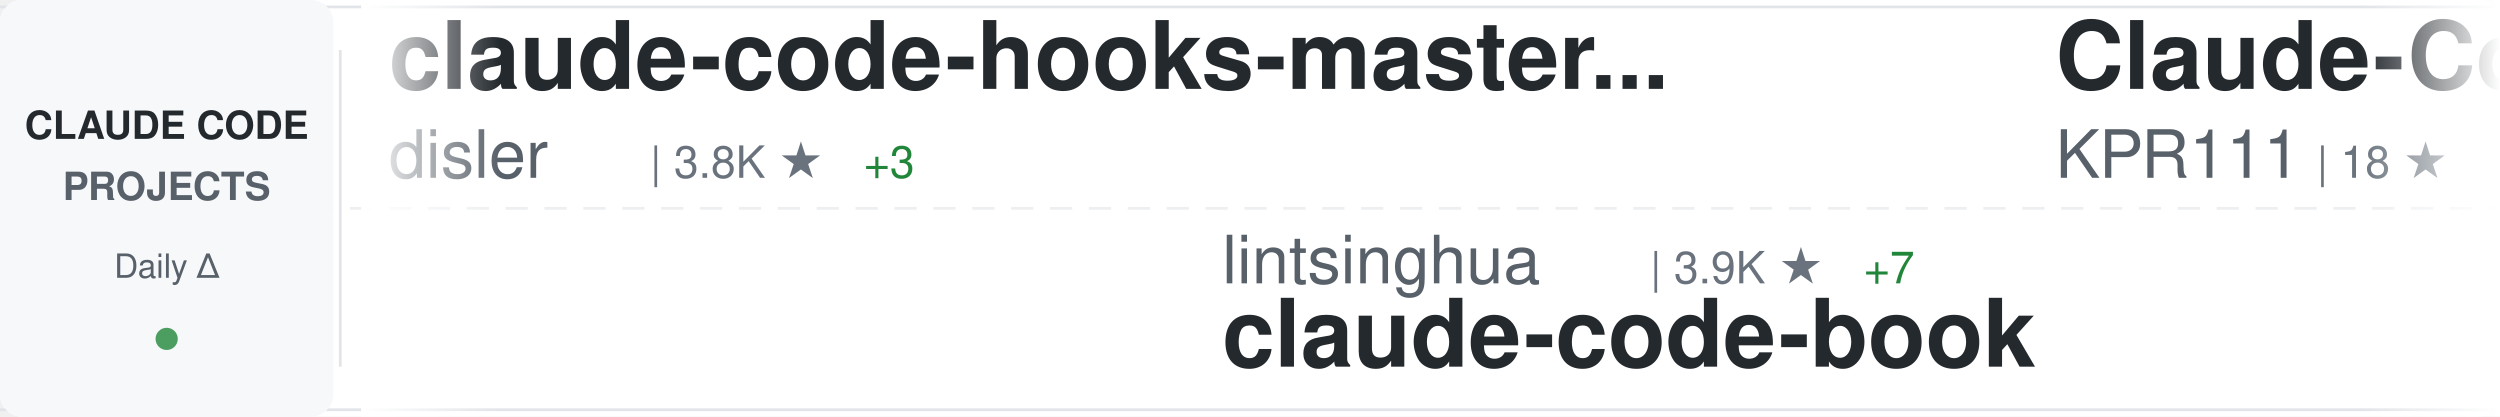
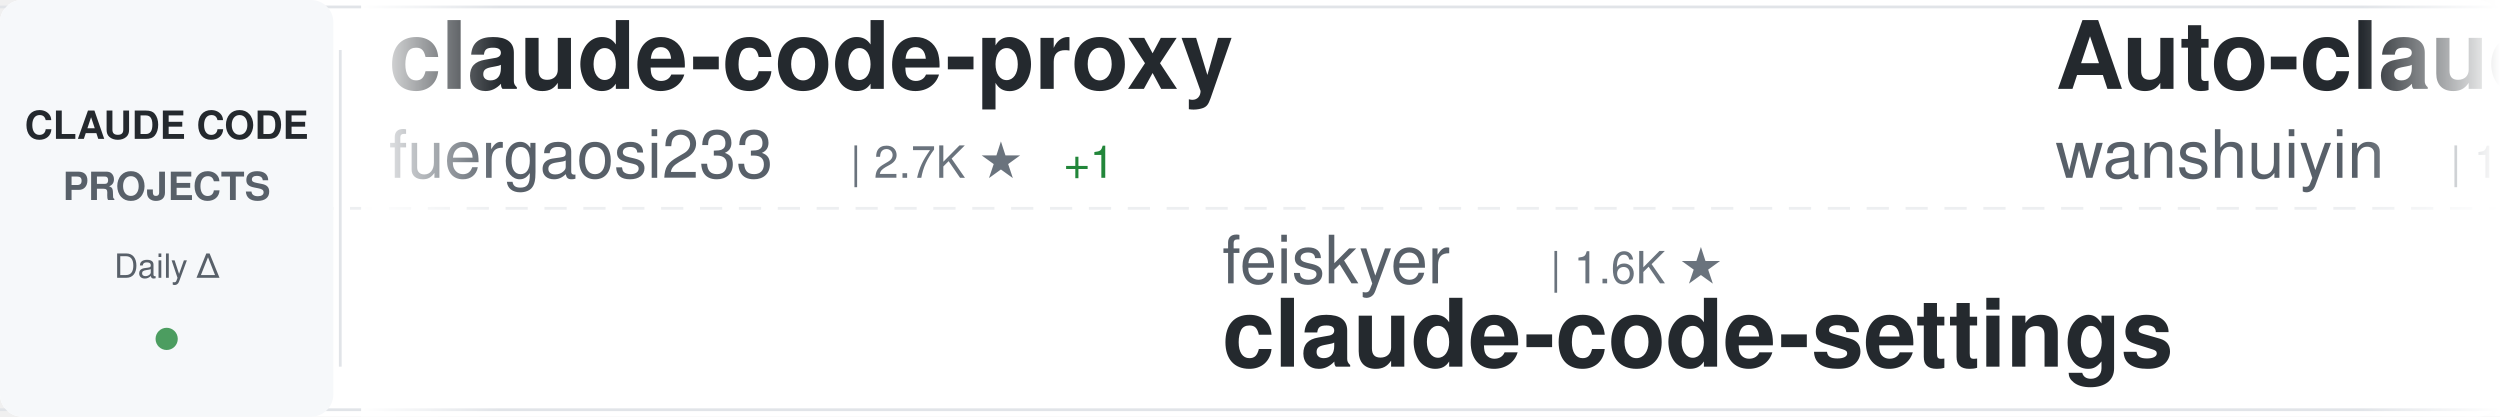
<svg xmlns="http://www.w3.org/2000/svg" width="900" height="150">
  <defs>
    <linearGradient id="awesomeLeftFade" x1="0%" y1="0%" x2="100%" y2="0%">
      <stop offset="0%" style="stop-color:#ffffff;stop-opacity:1" />
      <stop offset="100%" style="stop-color:#ffffff;stop-opacity:0" />
    </linearGradient>
    <linearGradient id="awesomeRightFade" x1="0%" y1="0%" x2="100%" y2="0%">
      <stop offset="0%" style="stop-color:#ffffff;stop-opacity:0" />
      <stop offset="100%" style="stop-color:#ffffff;stop-opacity:1" />
    </linearGradient>
  </defs>
  <rect width="900" height="150" fill="#ffffff" rx="8" />
  <rect x="0" y="2" width="900" height="1" fill="#e1e4e8" />
  <rect x="0" y="147" width="900" height="1" fill="#e1e4e8" />
  <line x1="0" y1="75" x2="900" y2="75" stroke="#e1e4e8" stroke-width="1" stroke-dasharray="8 6" opacity="0.6" />
  <rect x="0" y="0" width="120" height="150" fill="#f6f8fa" rx="8" />
  <text x="60" y="50" font-family="-apple-system, BlinkMacSystemFont, 'Segoe UI', Helvetica, Arial, sans-serif" font-size="14" font-weight="600" fill="#24292e" text-anchor="middle">CLAUDE CODE</text>
  <text x="60" y="72" font-family="-apple-system, BlinkMacSystemFont, 'Segoe UI', Helvetica, Arial, sans-serif" font-size="14" font-weight="600" fill="#586069" text-anchor="middle">PROJECTS</text>
  <text x="60" y="100" font-family="-apple-system, BlinkMacSystemFont, 'Segoe UI', Helvetica, Arial, sans-serif" font-size="12" font-weight="500" fill="#586069" text-anchor="middle">Daily Δ</text>
  <circle cx="60" cy="122" r="4" fill="#22863a" opacity="0.8" />
  <rect x="122" y="18" width="1" height="114" fill="#e1e4e8" />
  <clipPath id="awesomeTickerClip">
    <rect x="130" y="0" width="770" height="150" />
  </clipPath>
  <g clip-path="url(#awesomeTickerClip)">
    <g id="awesomeTickerItems">
      <animateTransform attributeName="transform" attributeType="XML" type="translate" from="0 0" to="-3000 0" dur="54s" repeatCount="indefinite" />
      <g transform="translate(0, 0)">
-         <text x="140" y="32" font-family="-apple-system, BlinkMacSystemFont, 'Segoe UI', Helvetica, Arial, sans-serif" font-size="34" font-weight="600" fill="#24292e">claude-code-hooks-master...</text>
-         <text x="140" y="64" font-family="-apple-system, BlinkMacSystemFont, 'Segoe UI', Helvetica, Arial, sans-serif" font-size="24" font-weight="400" fill="#586069">disler</text>
-         <text x="234" y="64" font-family="-apple-system, BlinkMacSystemFont, 'Segoe UI', Helvetica, Arial, sans-serif" font-size="16" font-weight="500" fill="#6a737d">| 3.8K ★</text>
-         <text x="311" y="64" font-family="-apple-system, BlinkMacSystemFont, 'Segoe UI', Helvetica, Arial, sans-serif" font-size="16" font-weight="500" fill="#22863a"> +3</text>
+         <text x="140" y="32" font-family="-apple-system, BlinkMacSystemFont, 'Segoe UI', Helvetica, Arial, sans-serif" font-size="34" font-weight="600" fill="#24292e">claude-code-proxy</text>
+         <text x="140" y="64" font-family="-apple-system, BlinkMacSystemFont, 'Segoe UI', Helvetica, Arial, sans-serif" font-size="24" font-weight="400" fill="#586069">fuergaosi233</text>
+         <text x="306" y="64" font-family="-apple-system, BlinkMacSystemFont, 'Segoe UI', Helvetica, Arial, sans-serif" font-size="16" font-weight="500" fill="#6a737d">| 2.7K ★</text>
+         <text x="383" y="64" font-family="-apple-system, BlinkMacSystemFont, 'Segoe UI', Helvetica, Arial, sans-serif" font-size="16" font-weight="500" fill="#22863a"> +1</text>
      </g>
      <g transform="translate(300, 0)">
-         <text x="140" y="102" font-family="-apple-system, BlinkMacSystemFont, 'Segoe UI', Helvetica, Arial, sans-serif" font-size="24" font-weight="400" fill="#586069">lintsinghua</text>
-         <text x="294" y="102" font-family="-apple-system, BlinkMacSystemFont, 'Segoe UI', Helvetica, Arial, sans-serif" font-size="16" font-weight="500" fill="#6a737d">| 3.9K ★</text>
-         <text x="371" y="102" font-family="-apple-system, BlinkMacSystemFont, 'Segoe UI', Helvetica, Arial, sans-serif" font-size="16" font-weight="500" fill="#22863a"> +7</text>
-         <text x="140" y="132" font-family="-apple-system, BlinkMacSystemFont, 'Segoe UI', Helvetica, Arial, sans-serif" font-size="34" font-weight="600" fill="#24292e">claude-code-book</text>
+         <text x="140" y="102" font-family="-apple-system, BlinkMacSystemFont, 'Segoe UI', Helvetica, Arial, sans-serif" font-size="24" font-weight="400" fill="#586069">feiskyer</text>
+         <text x="258" y="102" font-family="-apple-system, BlinkMacSystemFont, 'Segoe UI', Helvetica, Arial, sans-serif" font-size="16" font-weight="500" fill="#6a737d">| 1.6K ★</text>
+         <text x="140" y="132" font-family="-apple-system, BlinkMacSystemFont, 'Segoe UI', Helvetica, Arial, sans-serif" font-size="34" font-weight="600" fill="#24292e">claude-code-settings</text>
      </g>
      <g transform="translate(600, 0)">
-         <text x="140" y="32" font-family="-apple-system, BlinkMacSystemFont, 'Segoe UI', Helvetica, Arial, sans-serif" font-size="34" font-weight="600" fill="#24292e">Claude-Code</text>
-         <text x="140" y="64" font-family="-apple-system, BlinkMacSystemFont, 'Segoe UI', Helvetica, Arial, sans-serif" font-size="24" font-weight="400" fill="#586069">KPR111</text>
-         <text x="234" y="64" font-family="-apple-system, BlinkMacSystemFont, 'Segoe UI', Helvetica, Arial, sans-serif" font-size="16" font-weight="500" fill="#6a737d">| 18 ★</text>
+         <text x="140" y="32" font-family="-apple-system, BlinkMacSystemFont, 'Segoe UI', Helvetica, Arial, sans-serif" font-size="34" font-weight="600" fill="#24292e">Auto-claude-code-researc...</text>
+         <text x="140" y="64" font-family="-apple-system, BlinkMacSystemFont, 'Segoe UI', Helvetica, Arial, sans-serif" font-size="24" font-weight="400" fill="#586069">wanshuiyin</text>
+         <text x="282" y="64" font-family="-apple-system, BlinkMacSystemFont, 'Segoe UI', Helvetica, Arial, sans-serif" font-size="16" font-weight="500" fill="#6a737d">| 13.0K ★</text>
+         <text x="368" y="64" font-family="-apple-system, BlinkMacSystemFont, 'Segoe UI', Helvetica, Arial, sans-serif" font-size="16" font-weight="500" fill="#22863a"> +31</text>
      </g>
      <g transform="translate(900, 0)">
-         <text x="140" y="102" font-family="-apple-system, BlinkMacSystemFont, 'Segoe UI', Helvetica, Arial, sans-serif" font-size="24" font-weight="400" fill="#586069">Windy3f3f3f3f</text>
-         <text x="318" y="102" font-family="-apple-system, BlinkMacSystemFont, 'Segoe UI', Helvetica, Arial, sans-serif" font-size="16" font-weight="500" fill="#6a737d">| 3.0K ★</text>
-         <text x="395" y="102" font-family="-apple-system, BlinkMacSystemFont, 'Segoe UI', Helvetica, Arial, sans-serif" font-size="16" font-weight="500" fill="#22863a"> +24</text>
-         <text x="140" y="132" font-family="-apple-system, BlinkMacSystemFont, 'Segoe UI', Helvetica, Arial, sans-serif" font-size="34" font-weight="600" fill="#24292e">how-claude-code-works</text>
+         <text x="140" y="102" font-family="-apple-system, BlinkMacSystemFont, 'Segoe UI', Helvetica, Arial, sans-serif" font-size="24" font-weight="400" fill="#586069">ChrisWiles</text>
+         <text x="282" y="102" font-family="-apple-system, BlinkMacSystemFont, 'Segoe UI', Helvetica, Arial, sans-serif" font-size="16" font-weight="500" fill="#6a737d">| 6.0K ★</text>
+         <text x="359" y="102" font-family="-apple-system, BlinkMacSystemFont, 'Segoe UI', Helvetica, Arial, sans-serif" font-size="16" font-weight="500" fill="#22863a"> +2</text>
+         <text x="140" y="132" font-family="-apple-system, BlinkMacSystemFont, 'Segoe UI', Helvetica, Arial, sans-serif" font-size="34" font-weight="600" fill="#24292e">claude-code-showcase</text>
      </g>
      <g transform="translate(1200, 0)">
-         <text x="140" y="32" font-family="-apple-system, BlinkMacSystemFont, 'Segoe UI', Helvetica, Arial, sans-serif" font-size="34" font-weight="600" fill="#24292e">collection-claude-code-s...</text>
-         <text x="140" y="64" font-family="-apple-system, BlinkMacSystemFont, 'Segoe UI', Helvetica, Arial, sans-serif" font-size="24" font-weight="400" fill="#586069">chauncygu</text>
-         <text x="270" y="64" font-family="-apple-system, BlinkMacSystemFont, 'Segoe UI', Helvetica, Arial, sans-serif" font-size="16" font-weight="500" fill="#6a737d">| 2.7K ★</text>
-         <text x="347" y="64" font-family="-apple-system, BlinkMacSystemFont, 'Segoe UI', Helvetica, Arial, sans-serif" font-size="16" font-weight="500" fill="#22863a"> +5</text>
+         <text x="140" y="32" font-family="-apple-system, BlinkMacSystemFont, 'Segoe UI', Helvetica, Arial, sans-serif" font-size="34" font-weight="600" fill="#24292e">claude-code-source</text>
+         <text x="140" y="64" font-family="-apple-system, BlinkMacSystemFont, 'Segoe UI', Helvetica, Arial, sans-serif" font-size="24" font-weight="400" fill="#586069">AprilNEA</text>
+         <text x="258" y="64" font-family="-apple-system, BlinkMacSystemFont, 'Segoe UI', Helvetica, Arial, sans-serif" font-size="16" font-weight="500" fill="#6a737d">| 387 ★</text>
      </g>
      <g transform="translate(1500, 0)">
-         <text x="140" y="102" font-family="-apple-system, BlinkMacSystemFont, 'Segoe UI', Helvetica, Arial, sans-serif" font-size="24" font-weight="400" fill="#586069">lorryjovens-hub</text>
-         <text x="342" y="102" font-family="-apple-system, BlinkMacSystemFont, 'Segoe UI', Helvetica, Arial, sans-serif" font-size="16" font-weight="500" fill="#6a737d">| 1.7K ★</text>
-         <text x="419" y="102" font-family="-apple-system, BlinkMacSystemFont, 'Segoe UI', Helvetica, Arial, sans-serif" font-size="16" font-weight="500" fill="#22863a"> +1</text>
-         <text x="140" y="132" font-family="-apple-system, BlinkMacSystemFont, 'Segoe UI', Helvetica, Arial, sans-serif" font-size="34" font-weight="600" fill="#24292e">claude-code-rust</text>
+         <text x="140" y="102" font-family="-apple-system, BlinkMacSystemFont, 'Segoe UI', Helvetica, Arial, sans-serif" font-size="24" font-weight="400" fill="#586069">diet103</text>
+         <text x="246" y="102" font-family="-apple-system, BlinkMacSystemFont, 'Segoe UI', Helvetica, Arial, sans-serif" font-size="16" font-weight="500" fill="#6a737d">| 9.7K ★</text>
+         <text x="323" y="102" font-family="-apple-system, BlinkMacSystemFont, 'Segoe UI', Helvetica, Arial, sans-serif" font-size="16" font-weight="500" fill="#22863a"> +2</text>
+         <text x="140" y="132" font-family="-apple-system, BlinkMacSystemFont, 'Segoe UI', Helvetica, Arial, sans-serif" font-size="34" font-weight="600" fill="#24292e">claude-code-infrastructu...</text>
      </g>
      <g transform="translate(1800, 0)">
-         <text x="140" y="32" font-family="-apple-system, BlinkMacSystemFont, 'Segoe UI', Helvetica, Arial, sans-serif" font-size="34" font-weight="600" fill="#24292e">claude-code-action</text>
-         <text x="140" y="64" font-family="-apple-system, BlinkMacSystemFont, 'Segoe UI', Helvetica, Arial, sans-serif" font-size="24" font-weight="400" fill="#586069">anthropics</text>
-         <text x="282" y="64" font-family="-apple-system, BlinkMacSystemFont, 'Segoe UI', Helvetica, Arial, sans-serif" font-size="16" font-weight="500" fill="#6a737d">| 8.2K ★</text>
-         <text x="359" y="64" font-family="-apple-system, BlinkMacSystemFont, 'Segoe UI', Helvetica, Arial, sans-serif" font-size="16" font-weight="500" fill="#22863a"> +15</text>
+         <text x="140" y="32" font-family="-apple-system, BlinkMacSystemFont, 'Segoe UI', Helvetica, Arial, sans-serif" font-size="34" font-weight="600" fill="#24292e">claude-code-book</text>
+         <text x="140" y="64" font-family="-apple-system, BlinkMacSystemFont, 'Segoe UI', Helvetica, Arial, sans-serif" font-size="24" font-weight="400" fill="#586069">lintsinghua</text>
+         <text x="294" y="64" font-family="-apple-system, BlinkMacSystemFont, 'Segoe UI', Helvetica, Arial, sans-serif" font-size="16" font-weight="500" fill="#6a737d">| 3.9K ★</text>
+         <text x="371" y="64" font-family="-apple-system, BlinkMacSystemFont, 'Segoe UI', Helvetica, Arial, sans-serif" font-size="16" font-weight="500" fill="#22863a"> +6</text>
      </g>
      <g transform="translate(2100, 0)">
-         <text x="140" y="102" font-family="-apple-system, BlinkMacSystemFont, 'Segoe UI', Helvetica, Arial, sans-serif" font-size="24" font-weight="400" fill="#586069">OrcaWhisper</text>
-         <text x="294" y="102" font-family="-apple-system, BlinkMacSystemFont, 'Segoe UI', Helvetica, Arial, sans-serif" font-size="16" font-weight="500" fill="#6a737d">| 83 ★</text>
-         <text x="353" y="102" font-family="-apple-system, BlinkMacSystemFont, 'Segoe UI', Helvetica, Arial, sans-serif" font-size="16" font-weight="500" fill="#22863a"> +3</text>
+         <text x="140" y="102" font-family="-apple-system, BlinkMacSystemFont, 'Segoe UI', Helvetica, Arial, sans-serif" font-size="24" font-weight="400" fill="#586069">anthropics</text>
+         <text x="282" y="102" font-family="-apple-system, BlinkMacSystemFont, 'Segoe UI', Helvetica, Arial, sans-serif" font-size="16" font-weight="500" fill="#6a737d">| 896 ★</text>
+         <text x="350" y="102" font-family="-apple-system, BlinkMacSystemFont, 'Segoe UI', Helvetica, Arial, sans-serif" font-size="16" font-weight="500" fill="#22863a"> +2</text>
+         <text x="140" y="132" font-family="-apple-system, BlinkMacSystemFont, 'Segoe UI', Helvetica, Arial, sans-serif" font-size="34" font-weight="600" fill="#24292e">claude-code-base-action</text>
+       </g>
+       <g transform="translate(2400, 0)">
+         <text x="140" y="32" font-family="-apple-system, BlinkMacSystemFont, 'Segoe UI', Helvetica, Arial, sans-serif" font-size="34" font-weight="600" fill="#24292e">claude-code-local</text>
+         <text x="140" y="64" font-family="-apple-system, BlinkMacSystemFont, 'Segoe UI', Helvetica, Arial, sans-serif" font-size="24" font-weight="400" fill="#586069">nicedreamzapp</text>
+         <text x="318" y="64" font-family="-apple-system, BlinkMacSystemFont, 'Segoe UI', Helvetica, Arial, sans-serif" font-size="16" font-weight="500" fill="#6a737d">| 2.9K ★</text>
+         <text x="395" y="64" font-family="-apple-system, BlinkMacSystemFont, 'Segoe UI', Helvetica, Arial, sans-serif" font-size="16" font-weight="500" fill="#22863a"> +2</text>
+       </g>
+       <g transform="translate(2700, 0)">
+         <text x="140" y="102" font-family="-apple-system, BlinkMacSystemFont, 'Segoe UI', Helvetica, Arial, sans-serif" font-size="24" font-weight="400" fill="#586069">KPR111</text>
+         <text x="234" y="102" font-family="-apple-system, BlinkMacSystemFont, 'Segoe UI', Helvetica, Arial, sans-serif" font-size="16" font-weight="500" fill="#6a737d">| 18 ★</text>
        <text x="140" y="132" font-family="-apple-system, BlinkMacSystemFont, 'Segoe UI', Helvetica, Arial, sans-serif" font-size="34" font-weight="600" fill="#24292e">Claude-Code</text>
      </g>
-       <g transform="translate(2400, 0)">
-         <text x="140" y="32" font-family="-apple-system, BlinkMacSystemFont, 'Segoe UI', Helvetica, Arial, sans-serif" font-size="34" font-weight="600" fill="#24292e">claude-skills</text>
-         <text x="140" y="64" font-family="-apple-system, BlinkMacSystemFont, 'Segoe UI', Helvetica, Arial, sans-serif" font-size="24" font-weight="400" fill="#586069">alirezarezvani</text>
-         <text x="330" y="64" font-family="-apple-system, BlinkMacSystemFont, 'Segoe UI', Helvetica, Arial, sans-serif" font-size="16" font-weight="500" fill="#6a737d">| 20.2K ★</text>
-         <text x="416" y="64" font-family="-apple-system, BlinkMacSystemFont, 'Segoe UI', Helvetica, Arial, sans-serif" font-size="16" font-weight="500" fill="#22863a"> +351</text>
-       </g>
-       <g transform="translate(2700, 0)">
-         <text x="140" y="102" font-family="-apple-system, BlinkMacSystemFont, 'Segoe UI', Helvetica, Arial, sans-serif" font-size="24" font-weight="400" fill="#586069">AprilNEA</text>
-         <text x="258" y="102" font-family="-apple-system, BlinkMacSystemFont, 'Segoe UI', Helvetica, Arial, sans-serif" font-size="16" font-weight="500" fill="#6a737d">| 387 ★</text>
-         <text x="140" y="132" font-family="-apple-system, BlinkMacSystemFont, 'Segoe UI', Helvetica, Arial, sans-serif" font-size="34" font-weight="600" fill="#24292e">claude-code-source</text>
-       </g>
      <g transform="translate(3000, 0)">
-         <text x="140" y="32" font-family="-apple-system, BlinkMacSystemFont, 'Segoe UI', Helvetica, Arial, sans-serif" font-size="34" font-weight="600" fill="#24292e">claude-code-hooks-master...</text>
-         <text x="140" y="64" font-family="-apple-system, BlinkMacSystemFont, 'Segoe UI', Helvetica, Arial, sans-serif" font-size="24" font-weight="400" fill="#586069">disler</text>
-         <text x="234" y="64" font-family="-apple-system, BlinkMacSystemFont, 'Segoe UI', Helvetica, Arial, sans-serif" font-size="16" font-weight="500" fill="#6a737d">| 3.8K ★</text>
-         <text x="311" y="64" font-family="-apple-system, BlinkMacSystemFont, 'Segoe UI', Helvetica, Arial, sans-serif" font-size="16" font-weight="500" fill="#22863a"> +3</text>
+         <text x="140" y="32" font-family="-apple-system, BlinkMacSystemFont, 'Segoe UI', Helvetica, Arial, sans-serif" font-size="34" font-weight="600" fill="#24292e">claude-code-proxy</text>
+         <text x="140" y="64" font-family="-apple-system, BlinkMacSystemFont, 'Segoe UI', Helvetica, Arial, sans-serif" font-size="24" font-weight="400" fill="#586069">fuergaosi233</text>
+         <text x="306" y="64" font-family="-apple-system, BlinkMacSystemFont, 'Segoe UI', Helvetica, Arial, sans-serif" font-size="16" font-weight="500" fill="#6a737d">| 2.7K ★</text>
+         <text x="383" y="64" font-family="-apple-system, BlinkMacSystemFont, 'Segoe UI', Helvetica, Arial, sans-serif" font-size="16" font-weight="500" fill="#22863a"> +1</text>
      </g>
      <g transform="translate(3300, 0)">
-         <text x="140" y="102" font-family="-apple-system, BlinkMacSystemFont, 'Segoe UI', Helvetica, Arial, sans-serif" font-size="24" font-weight="400" fill="#586069">lintsinghua</text>
-         <text x="294" y="102" font-family="-apple-system, BlinkMacSystemFont, 'Segoe UI', Helvetica, Arial, sans-serif" font-size="16" font-weight="500" fill="#6a737d">| 3.9K ★</text>
-         <text x="371" y="102" font-family="-apple-system, BlinkMacSystemFont, 'Segoe UI', Helvetica, Arial, sans-serif" font-size="16" font-weight="500" fill="#22863a"> +7</text>
-         <text x="140" y="132" font-family="-apple-system, BlinkMacSystemFont, 'Segoe UI', Helvetica, Arial, sans-serif" font-size="34" font-weight="600" fill="#24292e">claude-code-book</text>
+         <text x="140" y="102" font-family="-apple-system, BlinkMacSystemFont, 'Segoe UI', Helvetica, Arial, sans-serif" font-size="24" font-weight="400" fill="#586069">feiskyer</text>
+         <text x="258" y="102" font-family="-apple-system, BlinkMacSystemFont, 'Segoe UI', Helvetica, Arial, sans-serif" font-size="16" font-weight="500" fill="#6a737d">| 1.6K ★</text>
+         <text x="140" y="132" font-family="-apple-system, BlinkMacSystemFont, 'Segoe UI', Helvetica, Arial, sans-serif" font-size="34" font-weight="600" fill="#24292e">claude-code-settings</text>
      </g>
      <g transform="translate(3600, 0)">
-         <text x="140" y="32" font-family="-apple-system, BlinkMacSystemFont, 'Segoe UI', Helvetica, Arial, sans-serif" font-size="34" font-weight="600" fill="#24292e">Claude-Code</text>
-         <text x="140" y="64" font-family="-apple-system, BlinkMacSystemFont, 'Segoe UI', Helvetica, Arial, sans-serif" font-size="24" font-weight="400" fill="#586069">KPR111</text>
-         <text x="234" y="64" font-family="-apple-system, BlinkMacSystemFont, 'Segoe UI', Helvetica, Arial, sans-serif" font-size="16" font-weight="500" fill="#6a737d">| 18 ★</text>
+         <text x="140" y="32" font-family="-apple-system, BlinkMacSystemFont, 'Segoe UI', Helvetica, Arial, sans-serif" font-size="34" font-weight="600" fill="#24292e">Auto-claude-code-researc...</text>
+         <text x="140" y="64" font-family="-apple-system, BlinkMacSystemFont, 'Segoe UI', Helvetica, Arial, sans-serif" font-size="24" font-weight="400" fill="#586069">wanshuiyin</text>
+         <text x="282" y="64" font-family="-apple-system, BlinkMacSystemFont, 'Segoe UI', Helvetica, Arial, sans-serif" font-size="16" font-weight="500" fill="#6a737d">| 13.0K ★</text>
+         <text x="368" y="64" font-family="-apple-system, BlinkMacSystemFont, 'Segoe UI', Helvetica, Arial, sans-serif" font-size="16" font-weight="500" fill="#22863a"> +31</text>
      </g>
      <g transform="translate(3900, 0)">
-         <text x="140" y="102" font-family="-apple-system, BlinkMacSystemFont, 'Segoe UI', Helvetica, Arial, sans-serif" font-size="24" font-weight="400" fill="#586069">Windy3f3f3f3f</text>
-         <text x="318" y="102" font-family="-apple-system, BlinkMacSystemFont, 'Segoe UI', Helvetica, Arial, sans-serif" font-size="16" font-weight="500" fill="#6a737d">| 3.0K ★</text>
-         <text x="395" y="102" font-family="-apple-system, BlinkMacSystemFont, 'Segoe UI', Helvetica, Arial, sans-serif" font-size="16" font-weight="500" fill="#22863a"> +24</text>
-         <text x="140" y="132" font-family="-apple-system, BlinkMacSystemFont, 'Segoe UI', Helvetica, Arial, sans-serif" font-size="34" font-weight="600" fill="#24292e">how-claude-code-works</text>
+         <text x="140" y="102" font-family="-apple-system, BlinkMacSystemFont, 'Segoe UI', Helvetica, Arial, sans-serif" font-size="24" font-weight="400" fill="#586069">ChrisWiles</text>
+         <text x="282" y="102" font-family="-apple-system, BlinkMacSystemFont, 'Segoe UI', Helvetica, Arial, sans-serif" font-size="16" font-weight="500" fill="#6a737d">| 6.0K ★</text>
+         <text x="359" y="102" font-family="-apple-system, BlinkMacSystemFont, 'Segoe UI', Helvetica, Arial, sans-serif" font-size="16" font-weight="500" fill="#22863a"> +2</text>
+         <text x="140" y="132" font-family="-apple-system, BlinkMacSystemFont, 'Segoe UI', Helvetica, Arial, sans-serif" font-size="34" font-weight="600" fill="#24292e">claude-code-showcase</text>
      </g>
    </g>
  </g>
  <rect x="130" y="0" width="50" height="150" fill="url(#awesomeLeftFade)" />
  <rect x="850" y="0" width="50" height="150" fill="url(#awesomeRightFade)" />
</svg>
